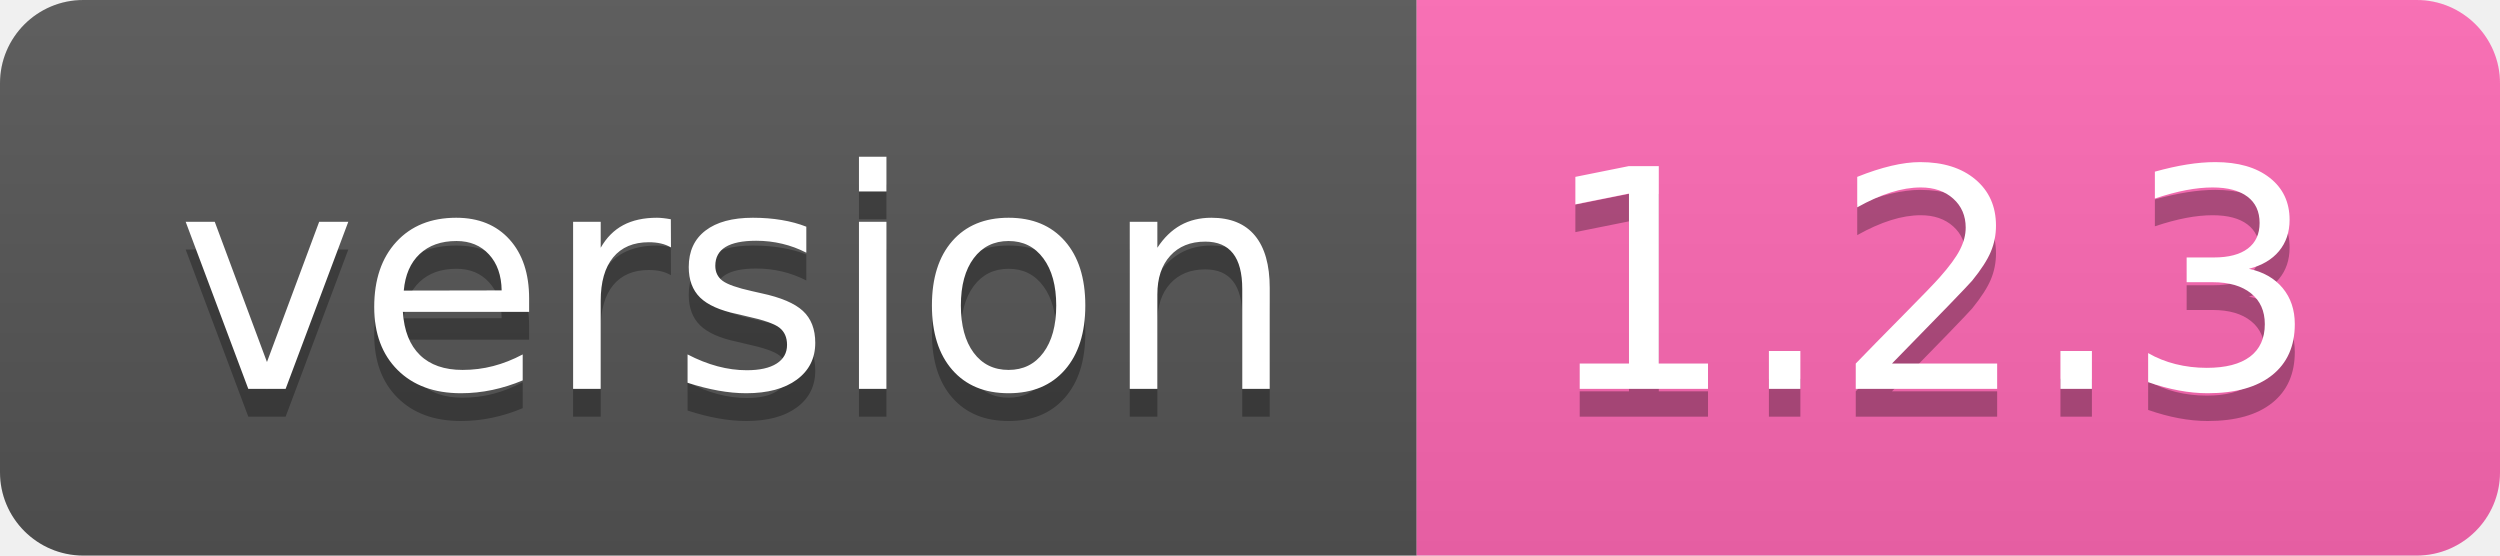
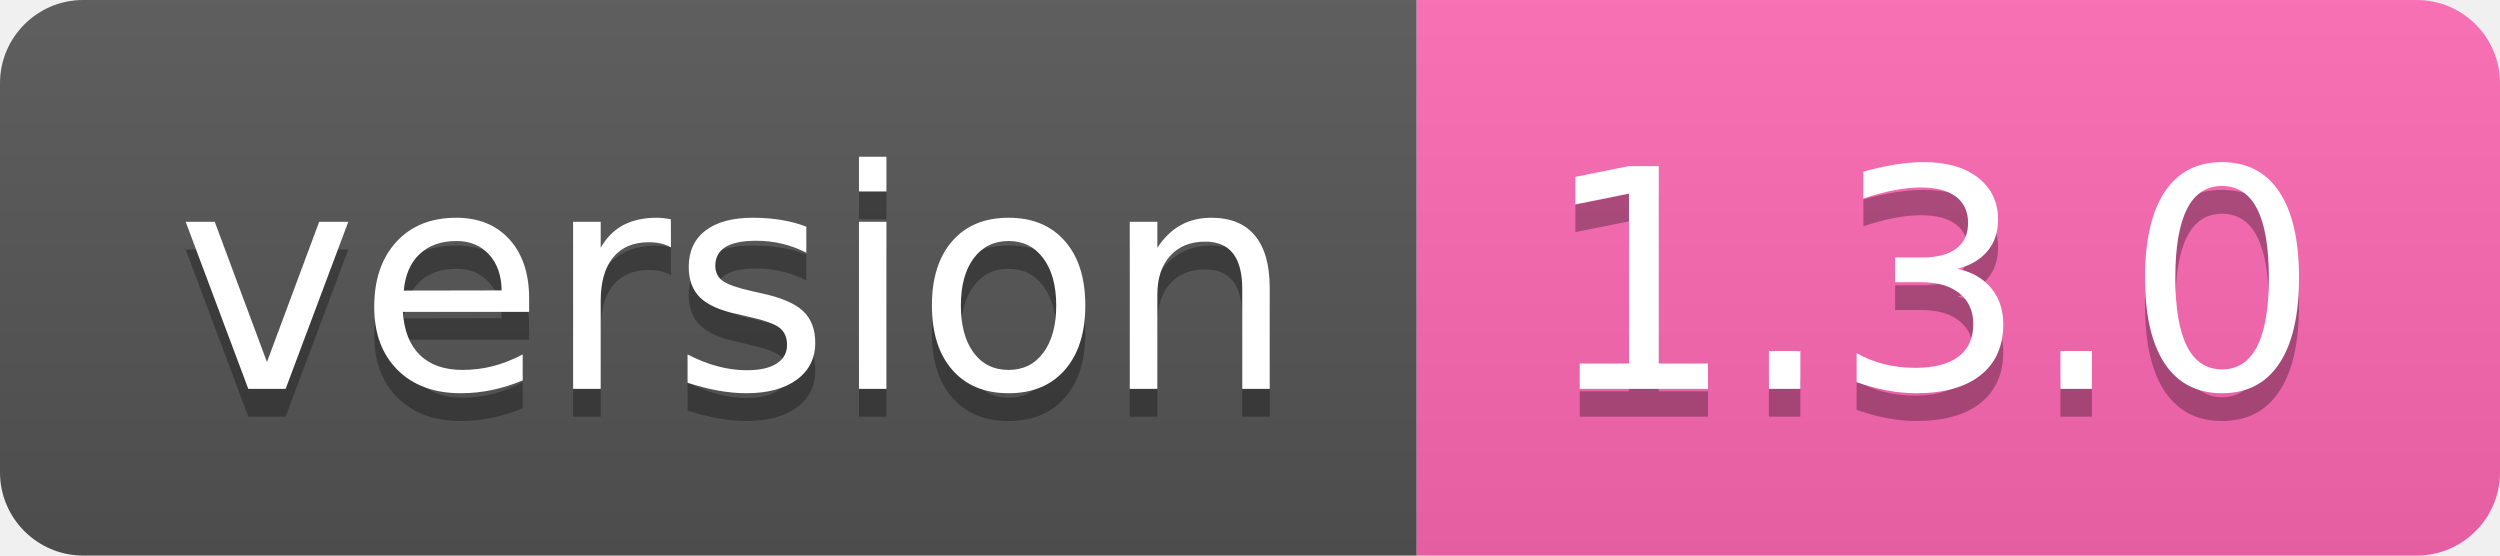
- <svg xmlns="http://www.w3.org/2000/svg" width="90" height="20" role="img" aria-label="version: 1.2.3">
+ <svg xmlns="http://www.w3.org/2000/svg" width="90" height="20" role="img" aria-label="version: 1.3.0">
  <linearGradient id="s" x2="0" y2="100%">
    <stop offset="0" stop-color="#bbb" stop-opacity=".1" />
    <stop offset="1" stop-opacity=".1" />
  </linearGradient>
  <clipPath id="r">
    <rect width="90" height="20" rx="3" fill="#fff" />
  </clipPath>
  <g clip-path="url(#r)">
    <rect width="51" height="20" fill="#555" />
    <rect x="51" width="39" height="20" fill="#ff69b4" />
    <rect width="90" height="20" fill="url(#s)" />
  </g>
  <g fill="#fff" text-anchor="middle" font-family="Verdana,Geneva,DejaVu Sans,sans-serif" text-rendering="geometricPrecision" font-size="110">
    <text aria-hidden="true" x="265" y="150" fill="#010101" fill-opacity=".3" transform="scale(.1)" textLength="410">version</text>
    <text x="265" y="140" transform="scale(.1)" fill="#fff" textLength="410">version</text>
-     <text aria-hidden="true" x="695" y="150" fill="#010101" fill-opacity=".3" transform="scale(.1)" textLength="290">1.2.3</text>
-     <text x="695" y="140" transform="scale(.1)" fill="#fff" textLength="290">1.2.3</text>
+     <text aria-hidden="true" x="695" y="150" fill="#010101" fill-opacity=".3" transform="scale(.1)" textLength="290">1.3.0</text>
+     <text x="695" y="140" transform="scale(.1)" fill="#fff" textLength="290">1.3.0</text>
  </g>
</svg>
